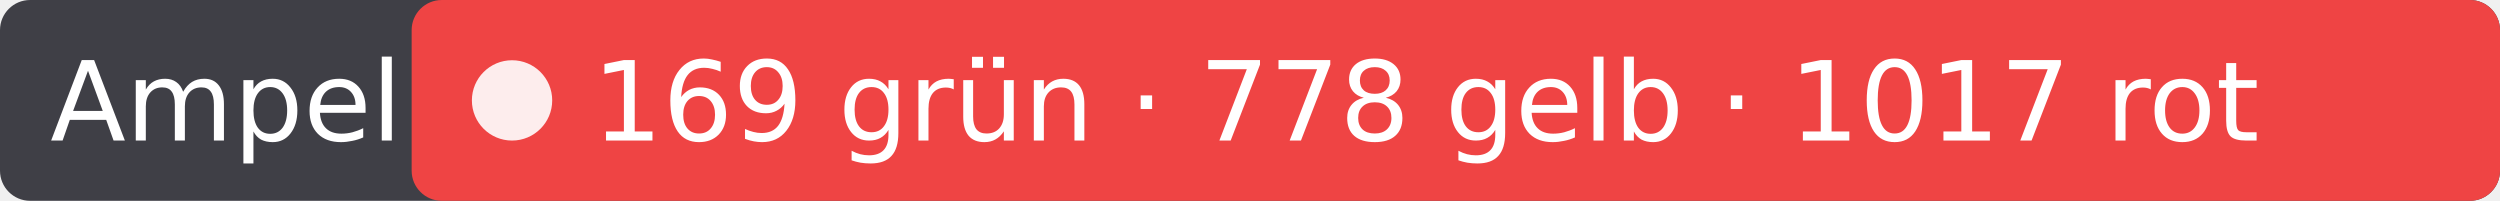
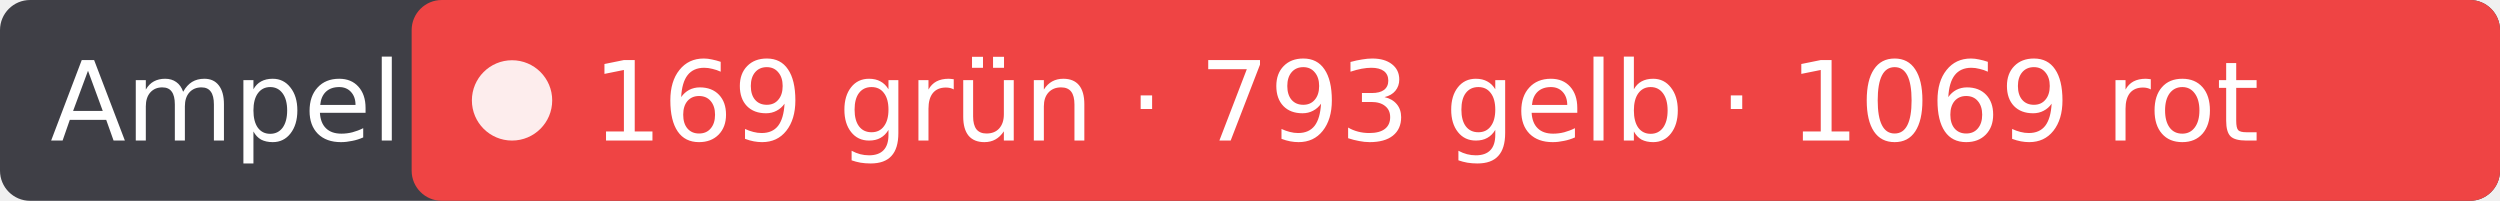
- <svg xmlns="http://www.w3.org/2000/svg" width="249" height="20" role="img" aria-label="Ampel: 169 grün · 778 gelb · 1017 rot">
+ <svg xmlns="http://www.w3.org/2000/svg" width="249" height="20" role="img" aria-label="Ampel: 169 grün · 793 gelb · 1069 rot">
  <rect width="249" height="20" rx="3" fill="#3f3f46" />
  <rect x="41" width="208" height="20" rx="3" fill="#ef4444" />
  <circle cx="51" cy="10" r="4" fill="#fff" fill-opacity=".9" />
  <g fill="#fff" font-family="Verdana,DejaVu Sans,sans-serif" font-size="11">
    <text x="5" y="14">Ampel</text>
-     <text x="59" y="14">169 grün · 778 gelb · 1017 rot</text>
+     <text x="59" y="14">169 grün · 793 gelb · 1069 rot</text>
  </g>
</svg>
